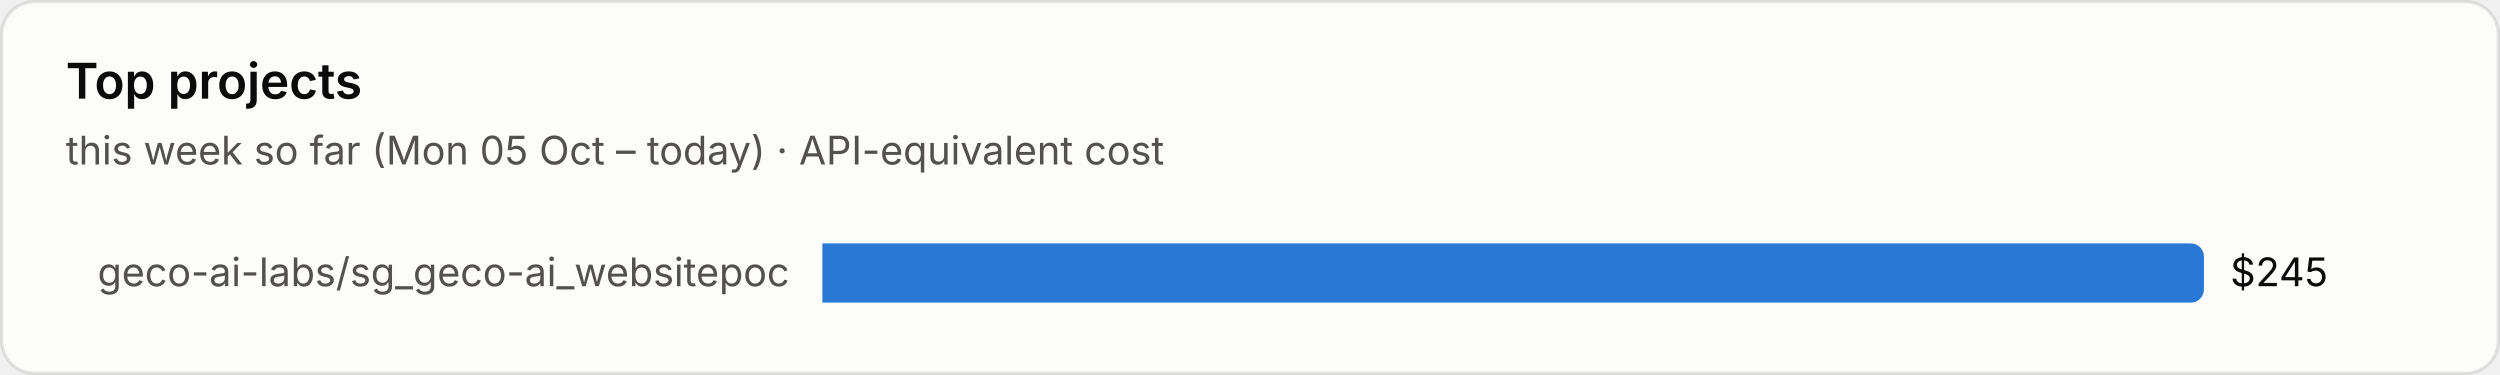
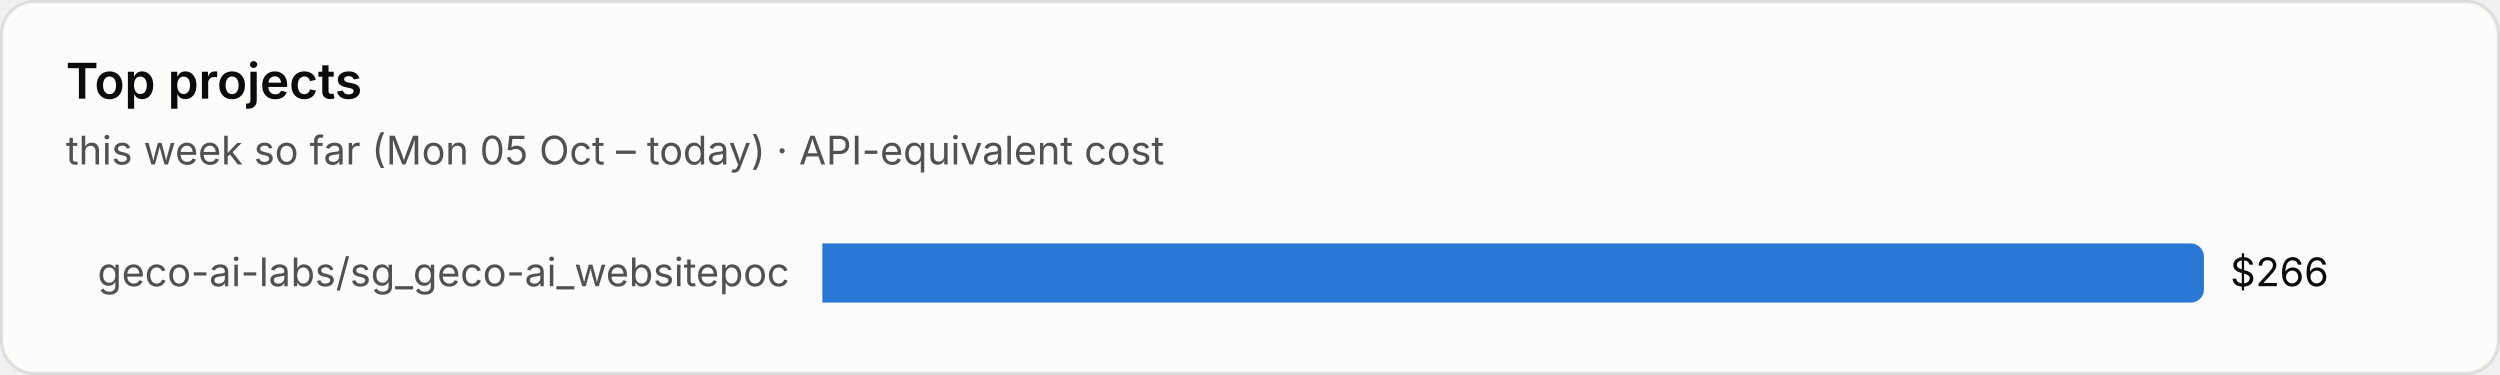
<svg xmlns="http://www.w3.org/2000/svg" viewBox="0 0 760 114" width="760" height="114" role="img" aria-label="Top projects">
  <style>text{font-family:system-ui,-apple-system,"Segoe UI",sans-serif;font-variant-numeric:tabular-nums}.bg{fill:#fcfcfb;stroke:rgba(11,11,11,.10)}.tp{fill:#0b0b0b}.ts{fill:#52514e}.tm{fill:#898781}.grid{stroke:#e1e0d9;stroke-width:1}.base{stroke:#c3c2b7;stroke-width:1}.so{fill:#b5b3ad}.lo{stroke:#b5b3ad}.qe{fill:#f0efec}.ring{stroke:#fcfcfb}.area{fill-opacity:.1}.s0{fill:#2a78d6}.l0{stroke:#2a78d6}.s1{fill:#eb6834}.l1{stroke:#eb6834}.s2{fill:#1baf7a}.l2{stroke:#1baf7a}.s3{fill:#eda100}.l3{stroke:#eda100}.s4{fill:#e87ba4}.l4{stroke:#e87ba4}.s5{fill:#008300}.l5{stroke:#008300}.s6{fill:#4a3aa7}.l6{stroke:#4a3aa7}.s7{fill:#e34948}.l7{stroke:#e34948}.q0{fill:#cde2fb}.q1{fill:#9ec5f4}.q2{fill:#6da7ec}.q3{fill:#3987e5}.q4{fill:#256abf}.q5{fill:#184f95}.q6{fill:#0d366b}.r0{fill:#f8d4d4}.r1{fill:#ec8f8f}.r2{fill:#c42f2f}.a0{fill:#fbe3e3}.a1{fill:#f5b8b8}.a2{fill:#ec8f8f}.a3{fill:#d65252}.a4{fill:#a82525}.tq0{fill:#0b0b0b}.tq1{fill:#0b0b0b}.tq2{fill:#0b0b0b}.tq3{fill:#ffffff}.tq4{fill:#ffffff}.tq5{fill:#ffffff}.tq6{fill:#ffffff}.tr0{fill:#0b0b0b}.tr1{fill:#0b0b0b}.tr2{fill:#ffffff}.ta0{fill:#0b0b0b}.ta1{fill:#0b0b0b}.ta2{fill:#0b0b0b}.ta3{fill:#ffffff}.ta4{fill:#ffffff}.tw{fill:#ffffff}@media (prefers-color-scheme:dark){.bg{fill:#1a1a19;stroke:rgba(255,255,255,.10)}.tp{fill:#fff}.ts{fill:#c3c2b7}.tm{fill:#898781}.grid{stroke:#2c2c2a}.base{stroke:#383835}.so{fill:#5c5b57}.lo{stroke:#5c5b57}.qe{fill:#262624}.ring{stroke:#1a1a19}.s0{fill:#3987e5}.l0{stroke:#3987e5}.s1{fill:#d95926}.l1{stroke:#d95926}.s2{fill:#199e70}.l2{stroke:#199e70}.s3{fill:#c98500}.l3{stroke:#c98500}.s4{fill:#d55181}.l4{stroke:#d55181}.s5{fill:#008300}.l5{stroke:#008300}.s6{fill:#9085e9}.l6{stroke:#9085e9}.s7{fill:#e66767}.l7{stroke:#e66767}.q0{fill:#16263a}.q1{fill:#123a66}.q2{fill:#184f95}.q3{fill:#256abf}.q4{fill:#3987e5}.q5{fill:#6da7ec}.q6{fill:#b7d3f6}.r0{fill:#4a2023}.r1{fill:#8c2c2f}.r2{fill:#e25555}.a0{fill:#3a1a1c}.a1{fill:#5e2427}.a2{fill:#8c2c2f}.a3{fill:#c43c3f}.a4{fill:#f07070}.tq0{fill:#ffffff}.tq1{fill:#ffffff}.tq2{fill:#ffffff}.tq3{fill:#ffffff}.tq4{fill:#ffffff}.tq5{fill:#0b0b0b}.tq6{fill:#0b0b0b}.tr0{fill:#ffffff}.tr1{fill:#ffffff}.tr2{fill:#ffffff}.ta0{fill:#ffffff}.ta1{fill:#ffffff}.ta2{fill:#ffffff}.ta3{fill:#ffffff}.ta4{fill:#0b0b0b}.tw{fill:#ffffff}}</style>
  <rect class="bg" x=".5" y=".5" width="759" height="113" rx="10" />
  <text class="tp" x="20" y="30" font-size="15" font-weight="600">Top projects</text>
  <text class="ts" x="20" y="50" font-size="12">this week so far (Mon 05 Oct – today) · API-equivalent cost</text>
  <text class="ts" x="240" y="87.0" font-size="12" text-anchor="end">geco-ai-labs/sg_geco-ai_websitepoc</text>
  <path class="s0" d="M250 74h416.0a4 4 0 0 1 4 4v10a4 4 0 0 1-4 4h-416.0z" />
-   <text class="tp" x="678.0" y="87.0" font-size="12">$245</text>
+   <text class="tp" x="678.0" y="87.0" font-size="12">$266</text>
</svg>
